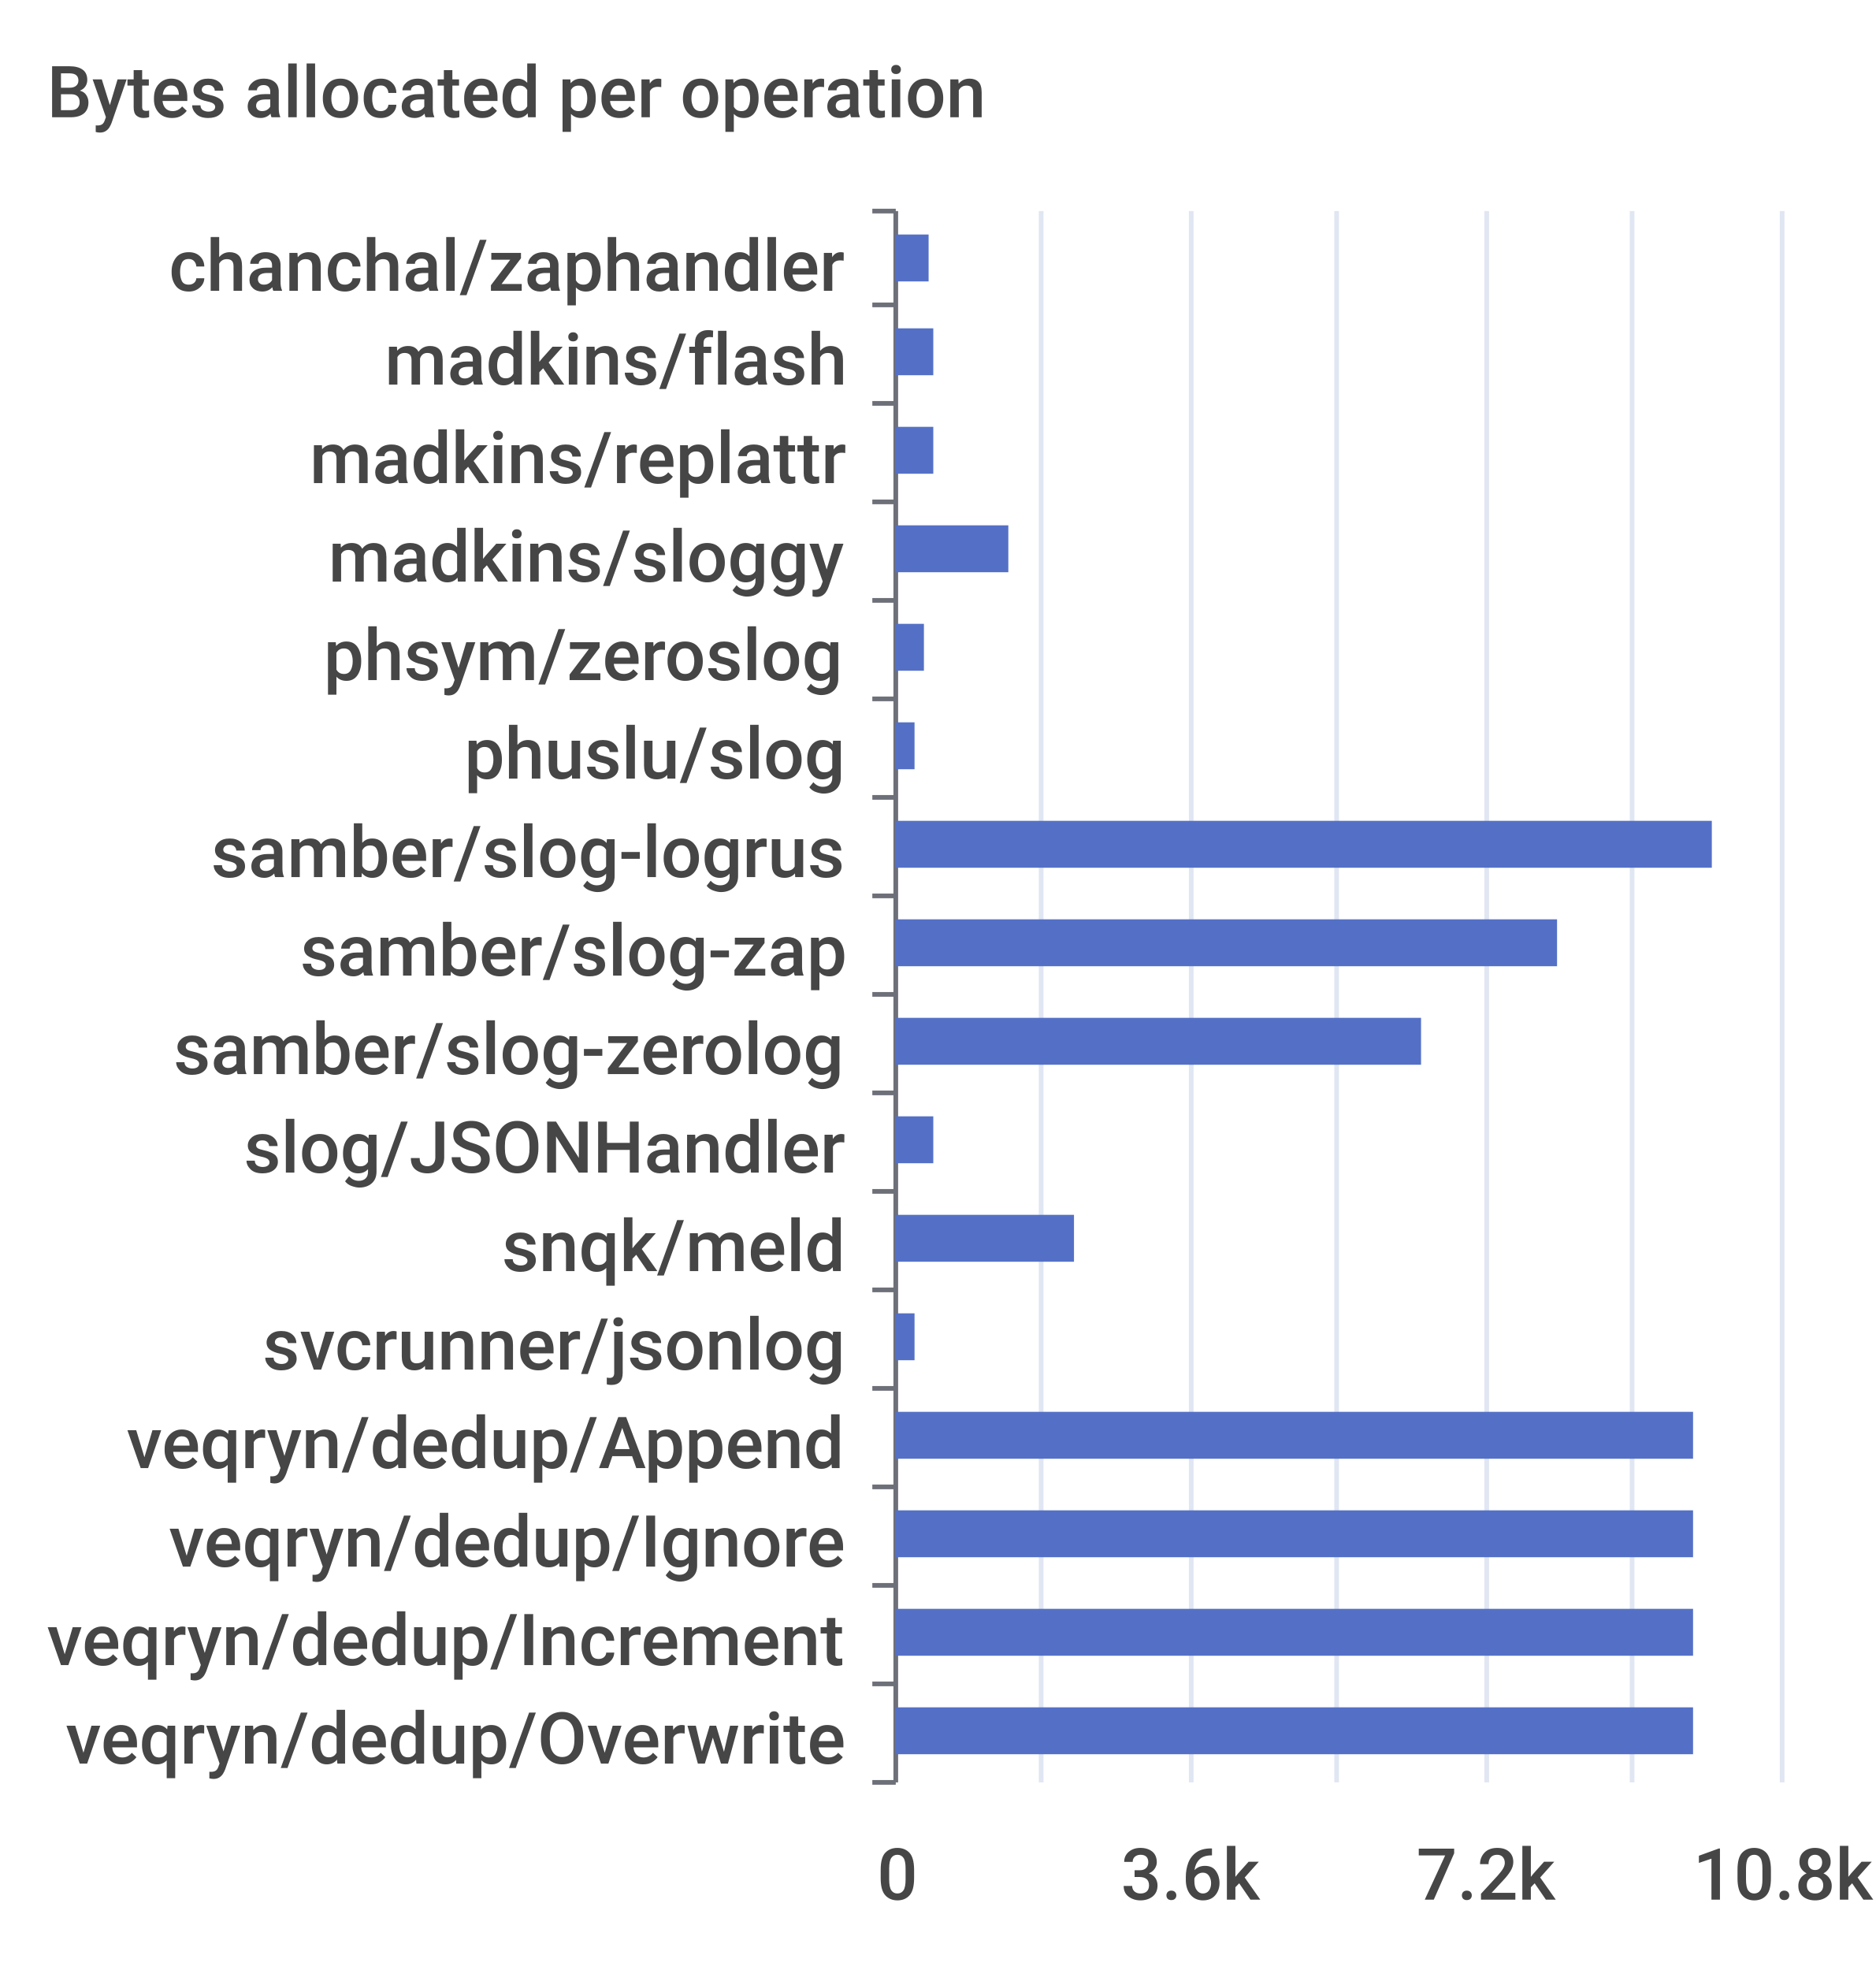
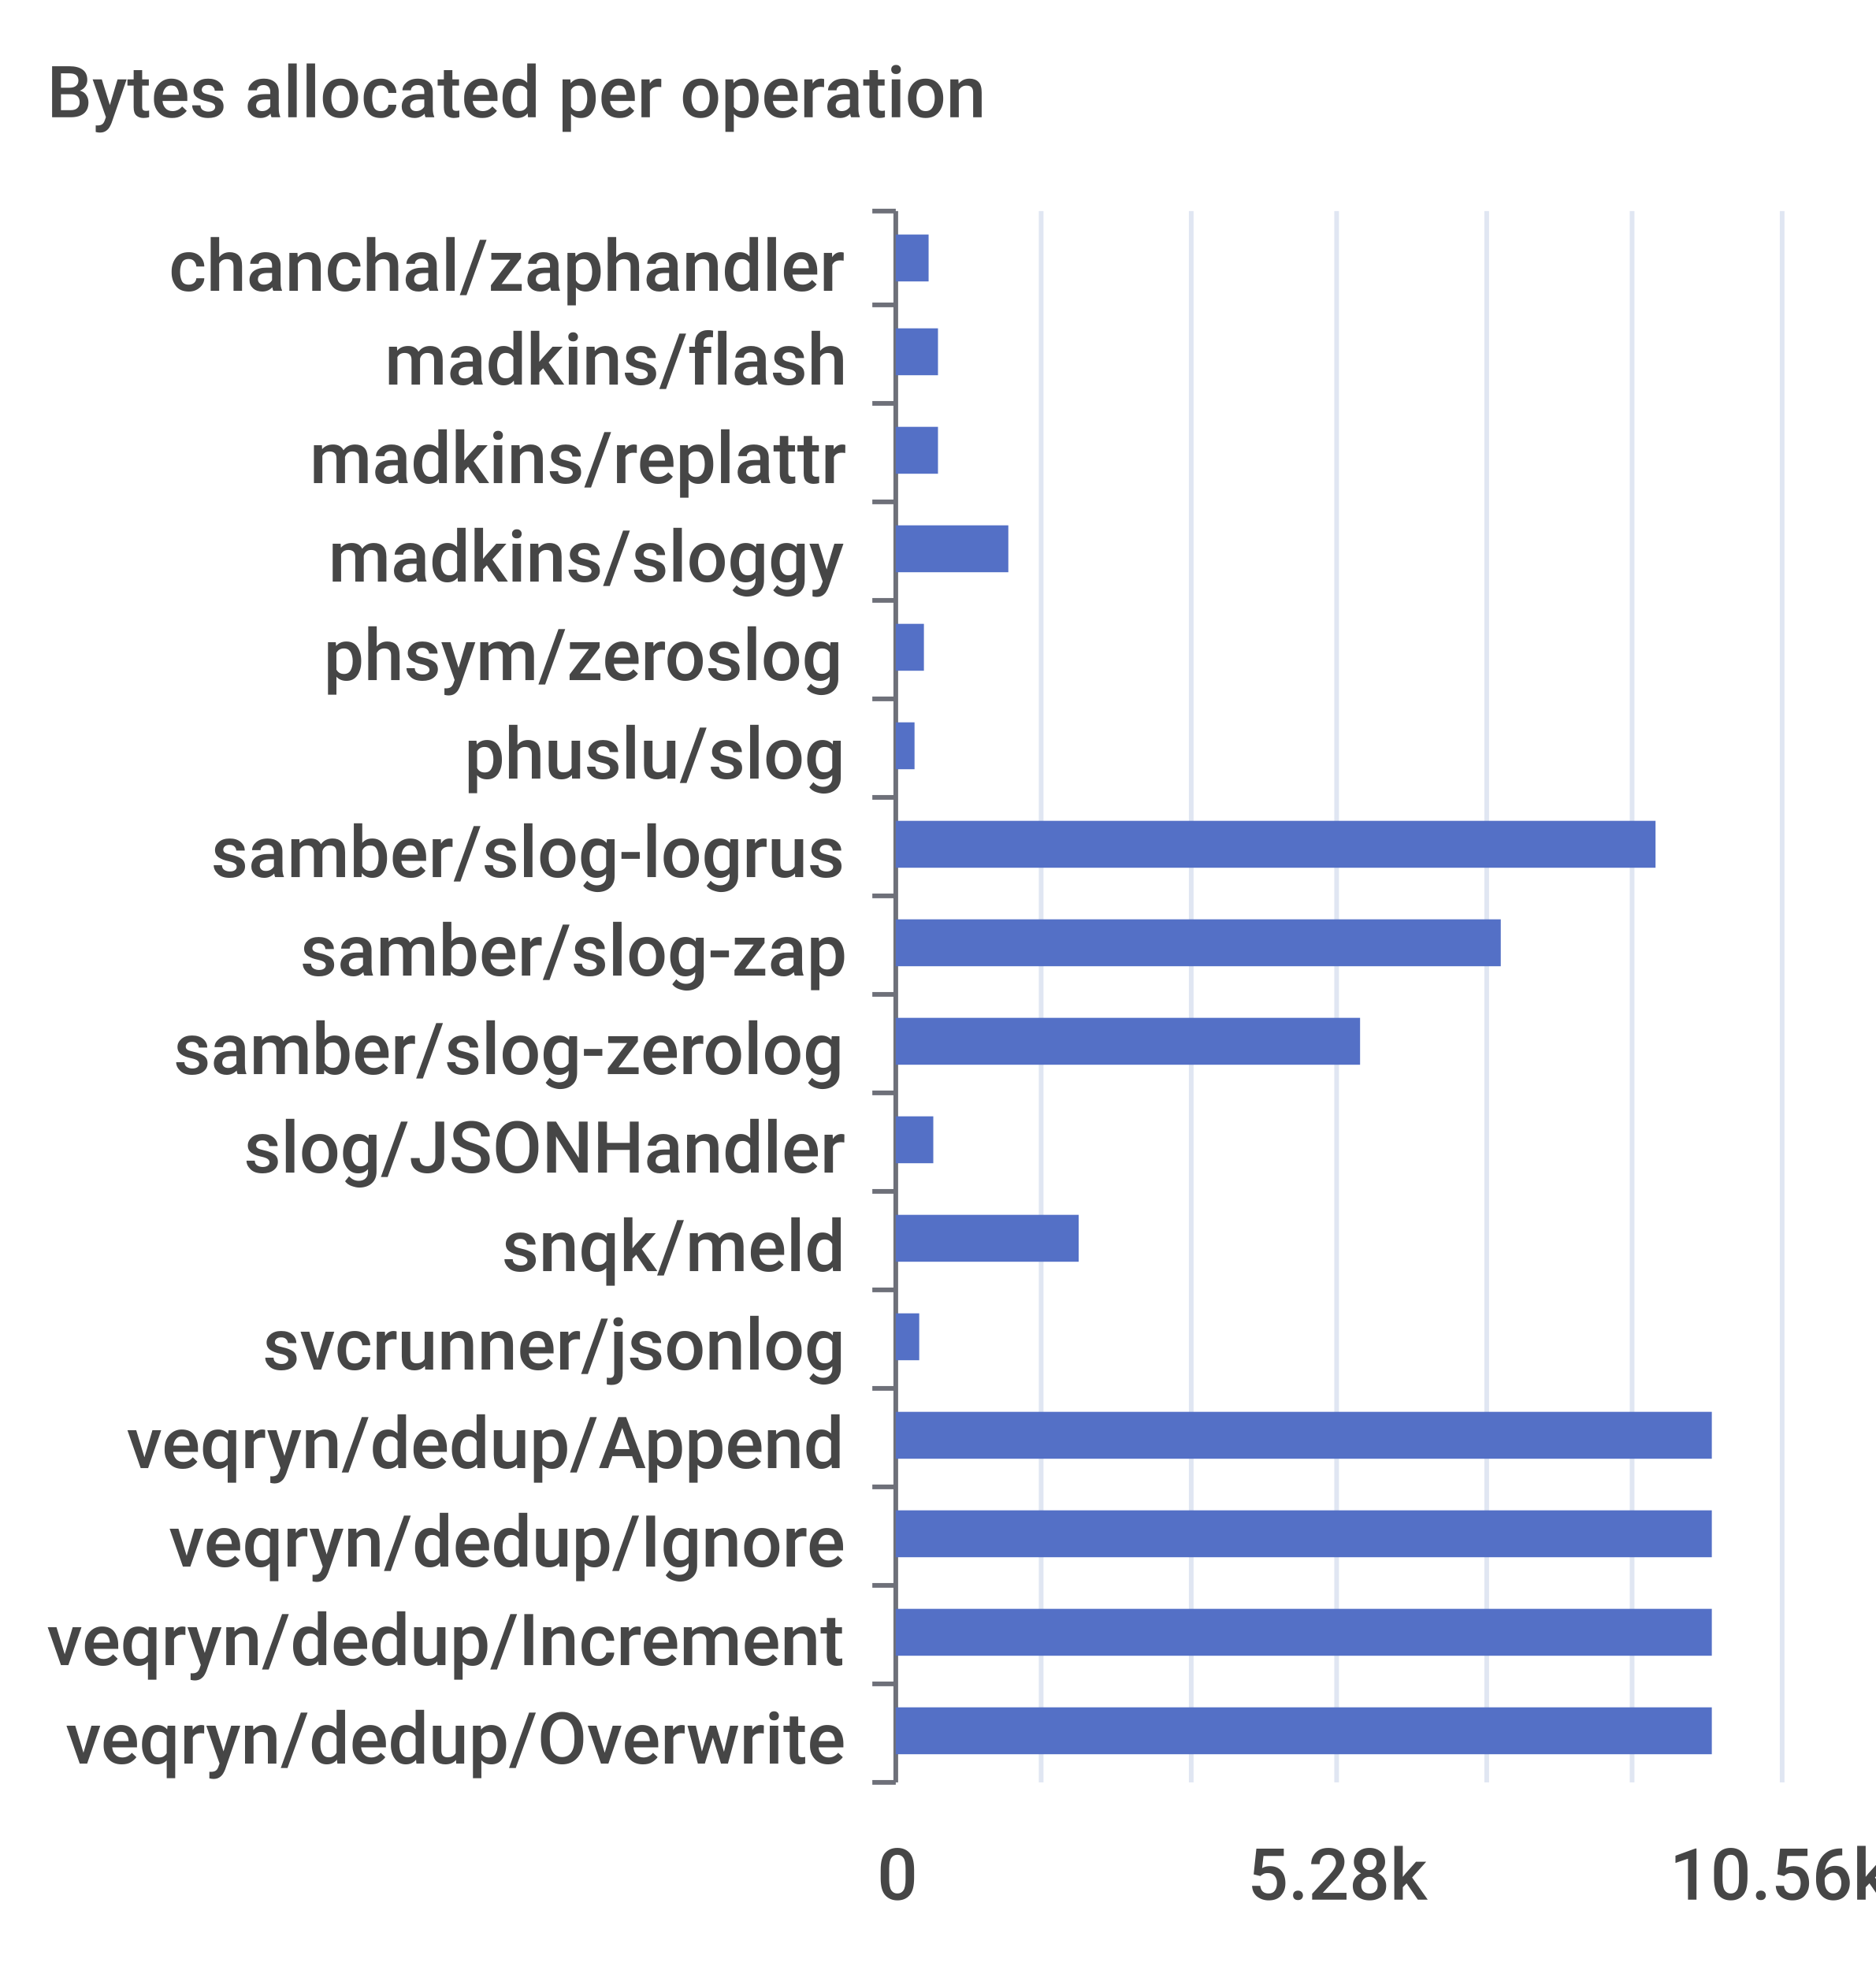
<svg xmlns="http://www.w3.org/2000/svg" width="400" height="420">\n<path d="M 0 0 L 400 0 L 400 420 L 0 420 L 0 0" style="stroke-width:0;stroke:none;fill:rgba(255,255,255,1.0)" />
  <text x="10" y="25" style="stroke-width:0;stroke:none;fill:rgba(70,70,70,1.0);font-size:15.3px;font-family:'Roboto Medium',sans-serif">Bytes allocated per operation</text>
  <path d="M 186 45 L 191 45" style="stroke-width:1;stroke:rgba(110,112,121,1.0);fill:none" />
  <path d="M 186 65 L 191 65" style="stroke-width:1;stroke:rgba(110,112,121,1.0);fill:none" />
  <path d="M 186 86 L 191 86" style="stroke-width:1;stroke:rgba(110,112,121,1.0);fill:none" />
  <path d="M 186 107 L 191 107" style="stroke-width:1;stroke:rgba(110,112,121,1.0);fill:none" />
  <path d="M 186 128 L 191 128" style="stroke-width:1;stroke:rgba(110,112,121,1.0);fill:none" />
  <path d="M 186 149 L 191 149" style="stroke-width:1;stroke:rgba(110,112,121,1.0);fill:none" />
  <path d="M 186 170 L 191 170" style="stroke-width:1;stroke:rgba(110,112,121,1.0);fill:none" />
  <path d="M 186 191 L 191 191" style="stroke-width:1;stroke:rgba(110,112,121,1.0);fill:none" />
  <path d="M 186 212 L 191 212" style="stroke-width:1;stroke:rgba(110,112,121,1.0);fill:none" />
  <path d="M 186 233 L 191 233" style="stroke-width:1;stroke:rgba(110,112,121,1.0);fill:none" />
  <path d="M 186 254 L 191 254" style="stroke-width:1;stroke:rgba(110,112,121,1.0);fill:none" />
  <path d="M 186 275 L 191 275" style="stroke-width:1;stroke:rgba(110,112,121,1.0);fill:none" />
  <path d="M 186 296 L 191 296" style="stroke-width:1;stroke:rgba(110,112,121,1.0);fill:none" />
  <path d="M 186 317 L 191 317" style="stroke-width:1;stroke:rgba(110,112,121,1.0);fill:none" />
  <path d="M 186 338 L 191 338" style="stroke-width:1;stroke:rgba(110,112,121,1.0);fill:none" />
  <path d="M 186 359 L 191 359" style="stroke-width:1;stroke:rgba(110,112,121,1.0);fill:none" />
  <path d="M 186 380 L 191 380" style="stroke-width:1;stroke:rgba(110,112,121,1.0);fill:none" />
  <path d="M 191 45 L 191 380" style="stroke-width:1;stroke:rgba(110,112,121,1.0);fill:none" />
  <text x="36" y="62" style="stroke-width:0;stroke:none;fill:rgba(70,70,70,1.0);font-size:15.3px;font-family:'Roboto Medium',sans-serif">chanchal/zaphandler</text>
  <text x="82" y="82" style="stroke-width:0;stroke:none;fill:rgba(70,70,70,1.0);font-size:15.3px;font-family:'Roboto Medium',sans-serif">madkins/flash</text>
  <text x="66" y="103" style="stroke-width:0;stroke:none;fill:rgba(70,70,70,1.0);font-size:15.3px;font-family:'Roboto Medium',sans-serif">madkins/replattr</text>
  <text x="70" y="124" style="stroke-width:0;stroke:none;fill:rgba(70,70,70,1.0);font-size:15.3px;font-family:'Roboto Medium',sans-serif">madkins/sloggy</text>
  <text x="69" y="145" style="stroke-width:0;stroke:none;fill:rgba(70,70,70,1.0);font-size:15.3px;font-family:'Roboto Medium',sans-serif">phsym/zeroslog</text>
  <text x="99" y="166" style="stroke-width:0;stroke:none;fill:rgba(70,70,70,1.0);font-size:15.3px;font-family:'Roboto Medium',sans-serif">phuslu/slog</text>
  <text x="45" y="187" style="stroke-width:0;stroke:none;fill:rgba(70,70,70,1.0);font-size:15.3px;font-family:'Roboto Medium',sans-serif">samber/slog-logrus</text>
  <text x="64" y="208" style="stroke-width:0;stroke:none;fill:rgba(70,70,70,1.0);font-size:15.3px;font-family:'Roboto Medium',sans-serif">samber/slog-zap</text>
  <text x="37" y="229" style="stroke-width:0;stroke:none;fill:rgba(70,70,70,1.0);font-size:15.3px;font-family:'Roboto Medium',sans-serif">samber/slog-zerolog</text>
  <text x="52" y="250" style="stroke-width:0;stroke:none;fill:rgba(70,70,70,1.0);font-size:15.3px;font-family:'Roboto Medium',sans-serif">slog/JSONHandler</text>
  <text x="107" y="271" style="stroke-width:0;stroke:none;fill:rgba(70,70,70,1.0);font-size:15.3px;font-family:'Roboto Medium',sans-serif">snqk/meld</text>
  <text x="56" y="292" style="stroke-width:0;stroke:none;fill:rgba(70,70,70,1.0);font-size:15.3px;font-family:'Roboto Medium',sans-serif">svcrunner/jsonlog</text>
  <text x="27" y="313" style="stroke-width:0;stroke:none;fill:rgba(70,70,70,1.0);font-size:15.3px;font-family:'Roboto Medium',sans-serif">veqryn/dedup/Append</text>
  <text x="36" y="334" style="stroke-width:0;stroke:none;fill:rgba(70,70,70,1.0);font-size:15.3px;font-family:'Roboto Medium',sans-serif">veqryn/dedup/Ignore</text>
  <text x="10" y="355" style="stroke-width:0;stroke:none;fill:rgba(70,70,70,1.0);font-size:15.3px;font-family:'Roboto Medium',sans-serif">veqryn/dedup/Increment</text>
  <text x="14" y="376" style="stroke-width:0;stroke:none;fill:rgba(70,70,70,1.0);font-size:15.3px;font-family:'Roboto Medium',sans-serif">veqryn/dedup/Overwrite</text>
  <text x="187" y="405" style="stroke-width:0;stroke:none;fill:rgba(70,70,70,1.0);font-size:15.3px;font-family:'Roboto Medium',sans-serif">0</text>
-   <text x="239" y="405" style="stroke-width:0;stroke:none;fill:rgba(70,70,70,1.0);font-size:15.3px;font-family:'Roboto Medium',sans-serif">3.6k</text>
-   <text x="302" y="405" style="stroke-width:0;stroke:none;fill:rgba(70,70,70,1.0);font-size:15.3px;font-family:'Roboto Medium',sans-serif">7.2k</text>
-   <text x="361" y="405" style="stroke-width:0;stroke:none;fill:rgba(70,70,70,1.0);font-size:15.3px;font-family:'Roboto Medium',sans-serif">10.8k</text>
+   <text x="266" y="405" style="stroke-width:0;stroke:none;fill:rgba(70,70,70,1.0);font-size:15.3px;font-family:'Roboto Medium',sans-serif">5.28k</text>
+   <text x="356" y="405" style="stroke-width:0;stroke:none;fill:rgba(70,70,70,1.0);font-size:15.3px;font-family:'Roboto Medium',sans-serif">10.56k</text>
  <path d="M 222 45 L 222 380" style="stroke-width:1;stroke:rgba(224,230,242,1.0);fill:none" />
  <path d="M 254 45 L 254 380" style="stroke-width:1;stroke:rgba(224,230,242,1.0);fill:none" />
  <path d="M 285 45 L 285 380" style="stroke-width:1;stroke:rgba(224,230,242,1.0);fill:none" />
  <path d="M 317 45 L 317 380" style="stroke-width:1;stroke:rgba(224,230,242,1.0);fill:none" />
  <path d="M 348 45 L 348 380" style="stroke-width:1;stroke:rgba(224,230,242,1.0);fill:none" />
  <path d="M 380 45 L 380 380" style="stroke-width:1;stroke:rgba(224,230,242,1.0);fill:none" />
-   <path d="M 191 364 L 361 364 L 361 374 L 191 374 L 191 364" style="stroke-width:0;stroke:none;fill:rgba(84,112,198,1.0)" />
-   <path d="M 191 343 L 361 343 L 361 353 L 191 353 L 191 343" style="stroke-width:0;stroke:none;fill:rgba(84,112,198,1.0)" />
-   <path d="M 191 322 L 361 322 L 361 332 L 191 332 L 191 322" style="stroke-width:0;stroke:none;fill:rgba(84,112,198,1.0)" />
-   <path d="M 191 301 L 361 301 L 361 311 L 191 311 L 191 301" style="stroke-width:0;stroke:none;fill:rgba(84,112,198,1.0)" />
-   <path d="M 191 280 L 195 280 L 195 290 L 191 290 L 191 280" style="stroke-width:0;stroke:none;fill:rgba(84,112,198,1.0)" />
-   <path d="M 191 259 L 229 259 L 229 269 L 191 269 L 191 259" style="stroke-width:0;stroke:none;fill:rgba(84,112,198,1.0)" />
+   <path d="M 191 364 L 365 364 L 365 374 L 191 374 L 191 364" style="stroke-width:0;stroke:none;fill:rgba(84,112,198,1.0)" />
+   <path d="M 191 343 L 365 343 L 365 353 L 191 353 L 191 343" style="stroke-width:0;stroke:none;fill:rgba(84,112,198,1.0)" />
+   <path d="M 191 322 L 365 322 L 365 332 L 191 332 L 191 322" style="stroke-width:0;stroke:none;fill:rgba(84,112,198,1.0)" />
+   <path d="M 191 301 L 365 301 L 365 311 L 191 311 L 191 301" style="stroke-width:0;stroke:none;fill:rgba(84,112,198,1.0)" />
+   <path d="M 191 280 L 196 280 L 196 290 L 191 290 L 191 280" style="stroke-width:0;stroke:none;fill:rgba(84,112,198,1.0)" />
+   <path d="M 191 259 L 230 259 L 230 269 L 191 269 L 191 259" style="stroke-width:0;stroke:none;fill:rgba(84,112,198,1.0)" />
  <path d="M 191 238 L 199 238 L 199 248 L 191 248 L 191 238" style="stroke-width:0;stroke:none;fill:rgba(84,112,198,1.0)" />
-   <path d="M 191 217 L 303 217 L 303 227 L 191 227 L 191 217" style="stroke-width:0;stroke:none;fill:rgba(84,112,198,1.0)" />
-   <path d="M 191 196 L 332 196 L 332 206 L 191 206 L 191 196" style="stroke-width:0;stroke:none;fill:rgba(84,112,198,1.0)" />
-   <path d="M 191 175 L 365 175 L 365 185 L 191 185 L 191 175" style="stroke-width:0;stroke:none;fill:rgba(84,112,198,1.0)" />
+   <path d="M 191 217 L 290 217 L 290 227 L 191 227 L 191 217" style="stroke-width:0;stroke:none;fill:rgba(84,112,198,1.0)" />
+   <path d="M 191 196 L 320 196 L 320 206 L 191 206 L 191 196" style="stroke-width:0;stroke:none;fill:rgba(84,112,198,1.0)" />
+   <path d="M 191 175 L 353 175 L 353 185 L 191 185 L 191 175" style="stroke-width:0;stroke:none;fill:rgba(84,112,198,1.0)" />
  <path d="M 191 154 L 195 154 L 195 164 L 191 164 L 191 154" style="stroke-width:0;stroke:none;fill:rgba(84,112,198,1.0)" />
  <path d="M 191 133 L 197 133 L 197 143 L 191 143 L 191 133" style="stroke-width:0;stroke:none;fill:rgba(84,112,198,1.0)" />
  <path d="M 191 112 L 215 112 L 215 122 L 191 122 L 191 112" style="stroke-width:0;stroke:none;fill:rgba(84,112,198,1.0)" />
-   <path d="M 191 91 L 199 91 L 199 101 L 191 101 L 191 91" style="stroke-width:0;stroke:none;fill:rgba(84,112,198,1.0)" />
-   <path d="M 191 70 L 199 70 L 199 80 L 191 80 L 191 70" style="stroke-width:0;stroke:none;fill:rgba(84,112,198,1.0)" />
+   <path d="M 191 91 L 200 91 L 200 101 L 191 101 L 191 91" style="stroke-width:0;stroke:none;fill:rgba(84,112,198,1.0)" />
+   <path d="M 191 70 L 200 70 L 200 80 L 191 80 L 191 70" style="stroke-width:0;stroke:none;fill:rgba(84,112,198,1.0)" />
  <path d="M 191 50 L 198 50 L 198 60 L 191 60 L 191 50" style="stroke-width:0;stroke:none;fill:rgba(84,112,198,1.0)" />
</svg>
